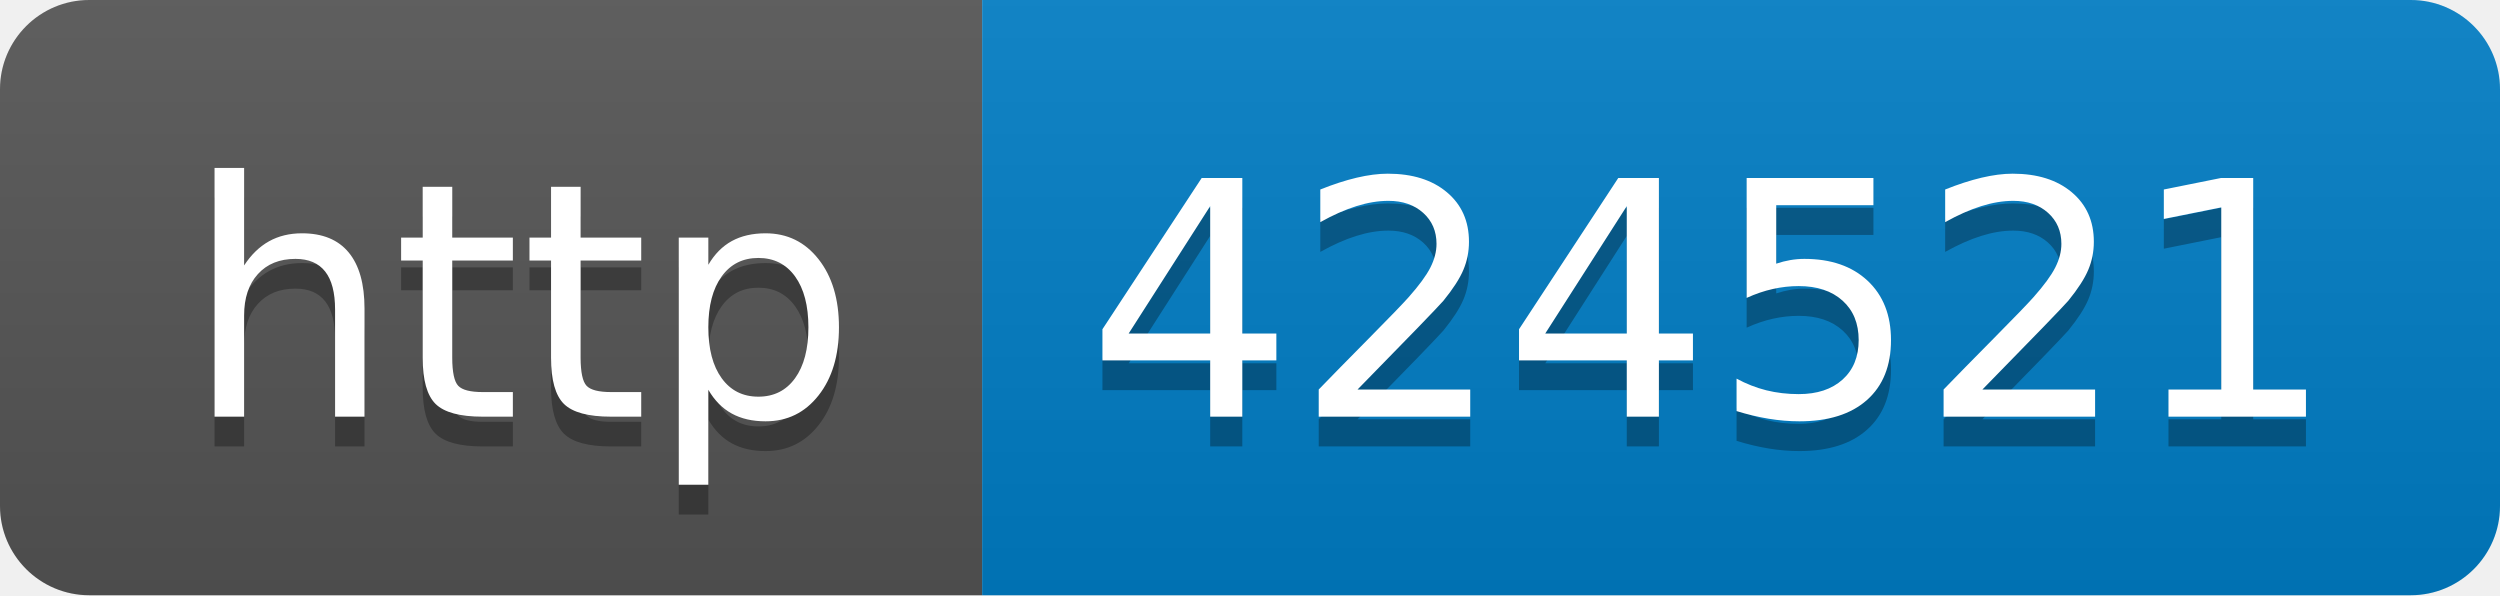
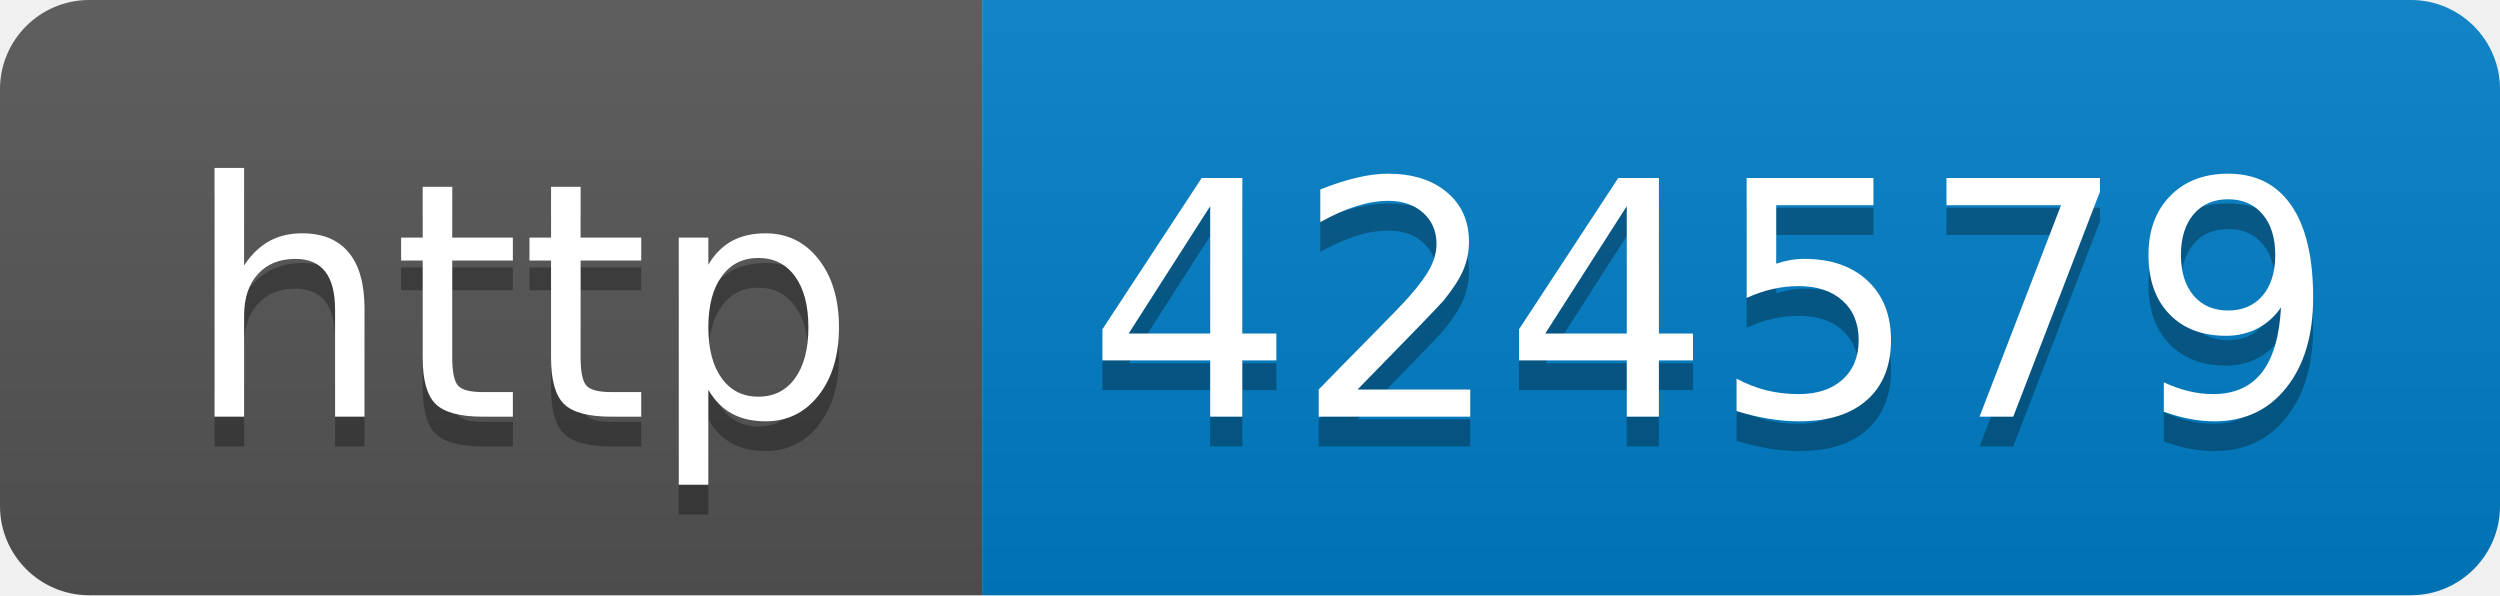
- <svg xmlns="http://www.w3.org/2000/svg" width="84" height="20" role="img" aria-label="http: 424521">
+ <svg xmlns="http://www.w3.org/2000/svg" width="84" height="20" role="img" aria-label="http: 424579">
  <linearGradient id="s" x2="0" y2="100%">
    <stop offset="0" stop-color="#bbb" stop-opacity=".1" />
    <stop offset="1" stop-opacity=".1" />
  </linearGradient>
  <clipPath id="r">
    <rect width="84" height="20" rx="3" fill="#fff" />
  </clipPath>
  <g clip-path="url(#r)">
    <rect width="33" height="20" fill="#555" />
    <rect x="33" width="51" height="20" fill="#007ec6" />
    <rect width="84" height="20" fill="url(#s)" />
  </g>
  <g fill="#fff" text-anchor="middle" font-family="Verdana,Geneva,DejaVu Sans,sans-serif" text-rendering="geometricPrecision" font-size="110">
    <text aria-hidden="true" x="175" y="150" fill="#010101" fill-opacity=".3" transform="scale(.1)" textLength="230">http</text>
    <text x="175" y="140" transform="scale(.1)" fill="#fff" textLength="230">http</text>
-     <text aria-hidden="true" x="575" y="150" fill="#010101" fill-opacity=".3" transform="scale(.1)" textLength="410">424521</text>
-     <text x="575" y="140" transform="scale(.1)" fill="#fff" textLength="410">424521</text>
+     <text aria-hidden="true" x="575" y="150" fill="#010101" fill-opacity=".3" transform="scale(.1)" textLength="410">424579</text>
+     <text x="575" y="140" transform="scale(.1)" fill="#fff" textLength="410">424579</text>
  </g>
</svg>
